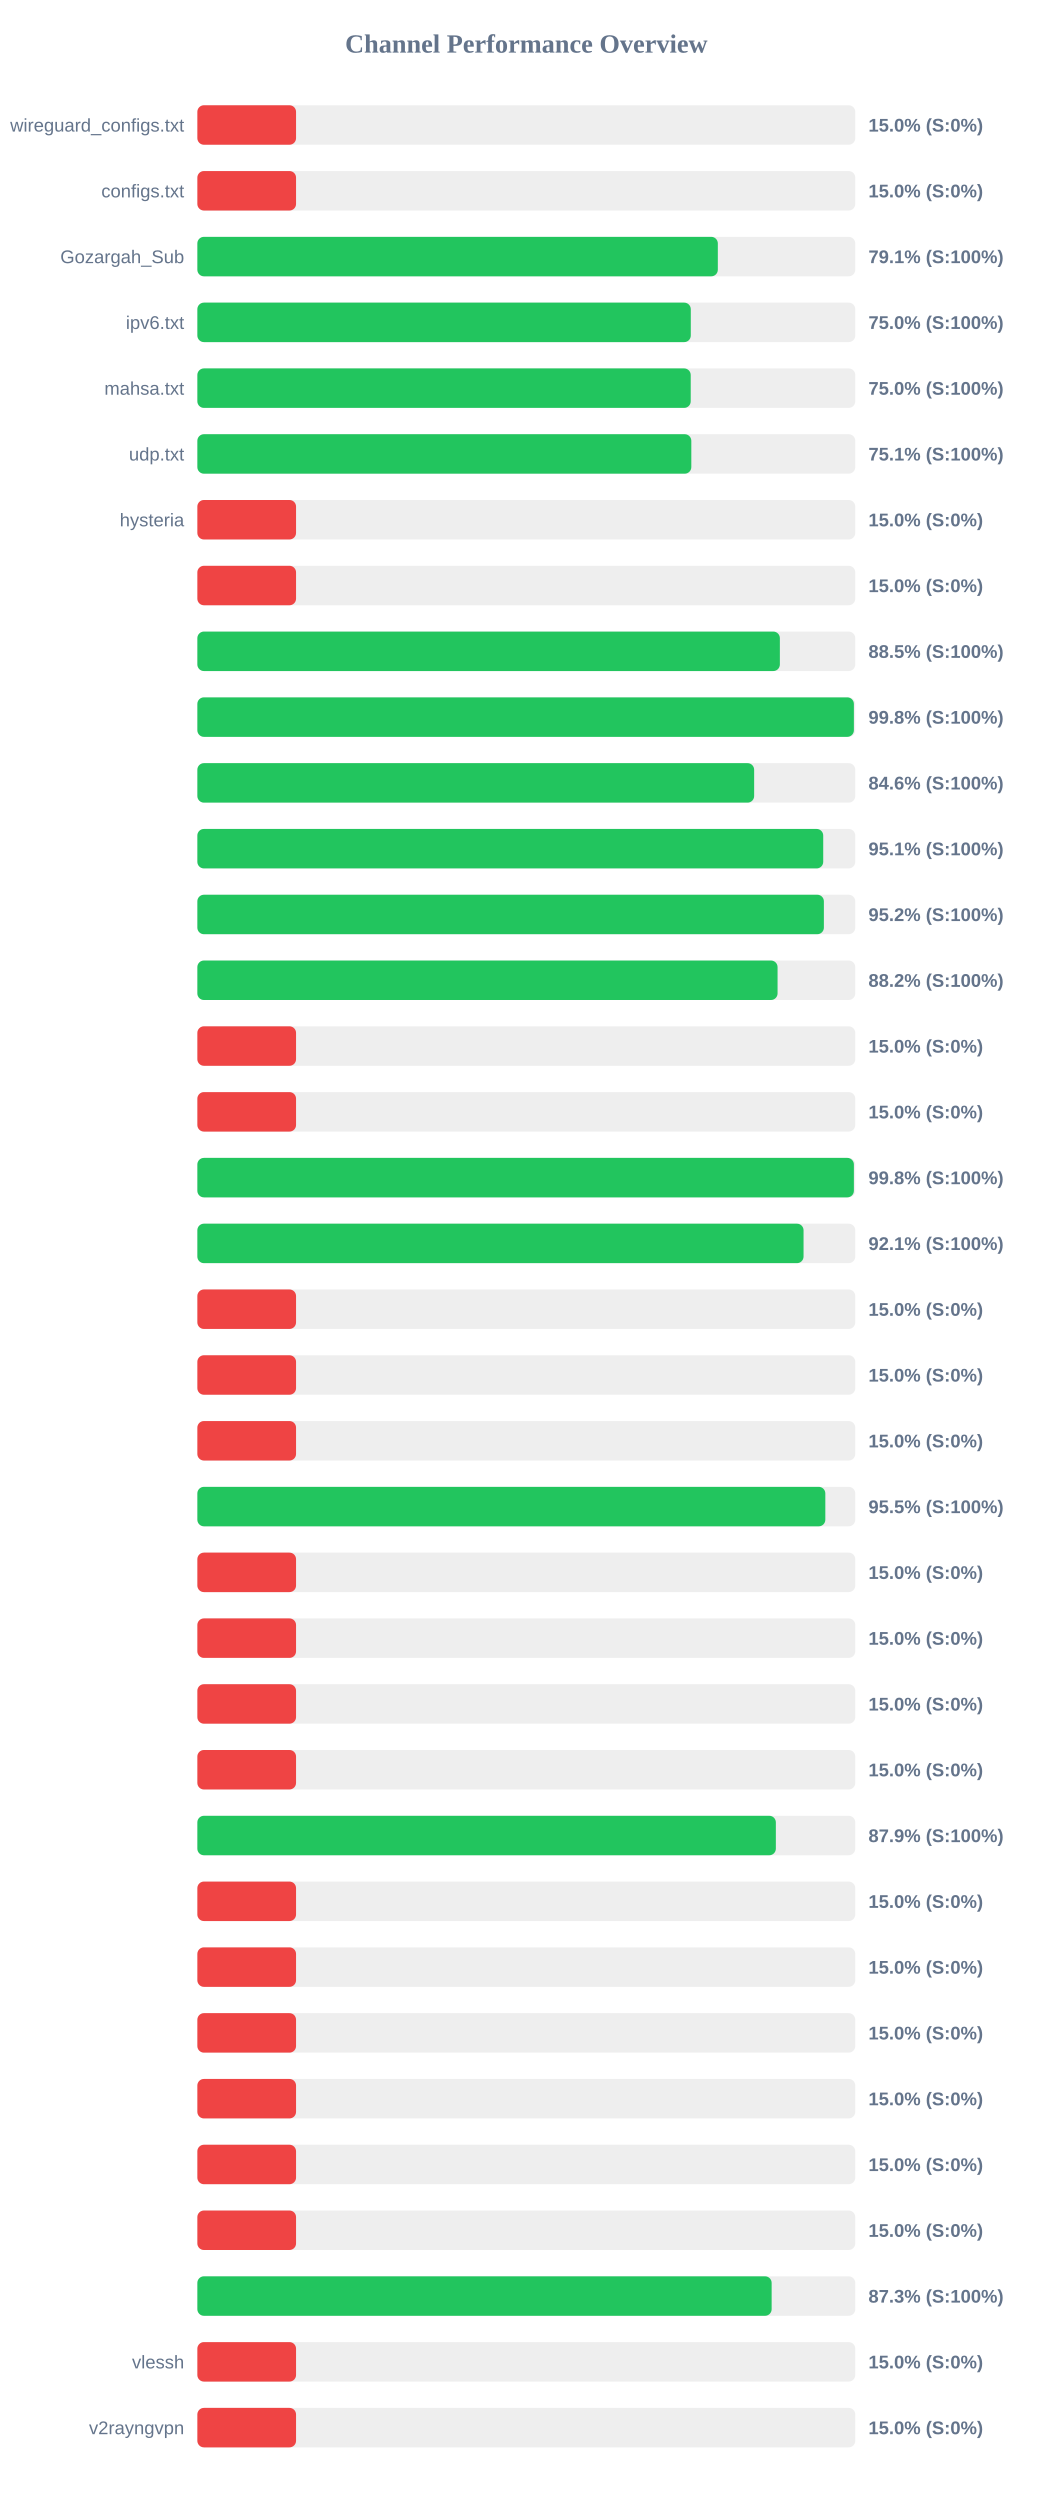
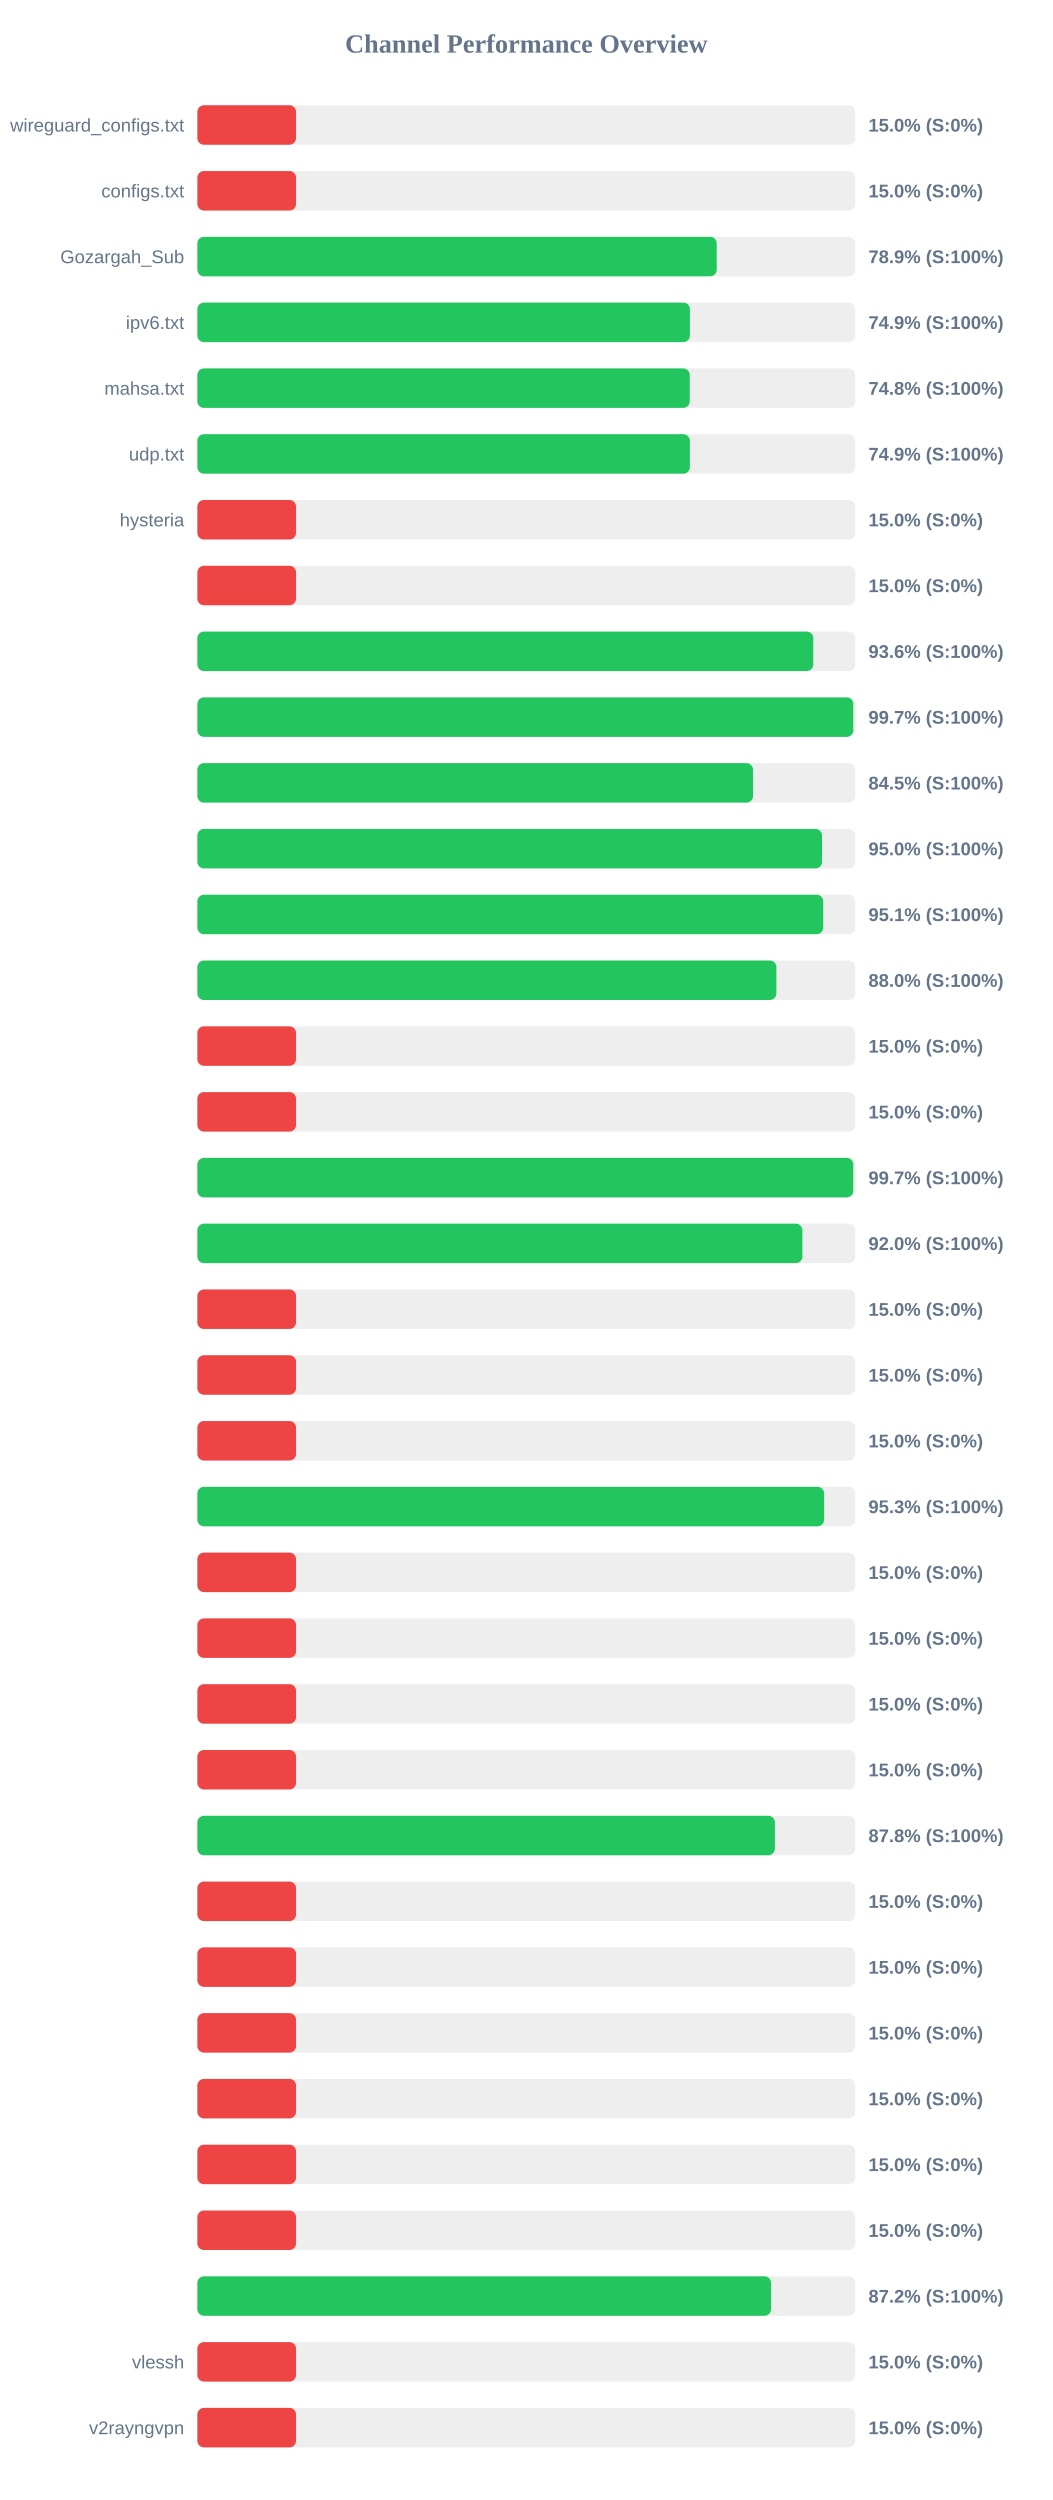
<svg xmlns="http://www.w3.org/2000/svg" width="800" height="1900" version="1.1">
  <style>
        .row { font: 14px Arial; fill: #64748b; }
        .score { font: bold 14px Arial; fill: #64748b; }
    </style>
  <text x="400" y="40" text-anchor="middle" font-size="20px" font-weight="bold" fill="#64748b">Channel Performance Overview</text>
  <rect x="150" y="80" width="500" height="30" fill="#eee" rx="5" />
  <rect x="150" y="80" width="75.0" height="30" fill="#ef4444" rx="5" />
  <text x="140" y="100" text-anchor="end" class="row">wireguard_configs.txt</text>
  <text x="660" y="100" text-anchor="start" class="score">15.0% (S:0%)</text>
  <rect x="150" y="130" width="500" height="30" fill="#eee" rx="5" />
  <rect x="150" y="130" width="75.0" height="30" fill="#ef4444" rx="5" />
  <text x="140" y="150" text-anchor="end" class="row">configs.txt</text>
  <text x="660" y="150" text-anchor="start" class="score">15.0% (S:0%)</text>
  <rect x="150" y="180" width="500" height="30" fill="#eee" rx="5" />
-   <rect x="150" y="180" width="395.55" height="30" fill="#22c55e" rx="5" />
+   <rect x="150" y="180" width="394.7" height="30" fill="#22c55e" rx="5" />
  <text x="140" y="200" text-anchor="end" class="row">Gozargah_Sub</text>
-   <text x="660" y="200" text-anchor="start" class="score">79.1% (S:100%)</text>
+   <text x="660" y="200" text-anchor="start" class="score">78.9% (S:100%)</text>
  <rect x="150" y="230" width="500" height="30" fill="#eee" rx="5" />
-   <rect x="150" y="230" width="375.0" height="30" fill="#22c55e" rx="5" />
+   <rect x="150" y="230" width="374.35" height="30" fill="#22c55e" rx="5" />
  <text x="140" y="250" text-anchor="end" class="row">ipv6.txt</text>
-   <text x="660" y="250" text-anchor="start" class="score">75.0% (S:100%)</text>
+   <text x="660" y="250" text-anchor="start" class="score">74.9% (S:100%)</text>
  <rect x="150" y="280" width="500" height="30" fill="#eee" rx="5" />
-   <rect x="150" y="280" width="374.95" height="30" fill="#22c55e" rx="5" />
+   <rect x="150" y="280" width="374.2" height="30" fill="#22c55e" rx="5" />
  <text x="140" y="300" text-anchor="end" class="row">mahsa.txt</text>
-   <text x="660" y="300" text-anchor="start" class="score">75.0% (S:100%)</text>
+   <text x="660" y="300" text-anchor="start" class="score">74.8% (S:100%)</text>
  <rect x="150" y="330" width="500" height="30" fill="#eee" rx="5" />
-   <rect x="150" y="330" width="375.4" height="30" fill="#22c55e" rx="5" />
+   <rect x="150" y="330" width="374.3" height="30" fill="#22c55e" rx="5" />
  <text x="140" y="350" text-anchor="end" class="row">udp.txt</text>
-   <text x="660" y="350" text-anchor="start" class="score">75.1% (S:100%)</text>
+   <text x="660" y="350" text-anchor="start" class="score">74.9% (S:100%)</text>
  <rect x="150" y="380" width="500" height="30" fill="#eee" rx="5" />
  <rect x="150" y="380" width="75.0" height="30" fill="#ef4444" rx="5" />
  <text x="140" y="400" text-anchor="end" class="row">hysteria</text>
  <text x="660" y="400" text-anchor="start" class="score">15.0% (S:0%)</text>
  <rect x="150" y="430" width="500" height="30" fill="#eee" rx="5" />
  <rect x="150" y="430" width="75.0" height="30" fill="#ef4444" rx="5" />
  <text x="140" y="450" text-anchor="end" class="row" />
  <text x="660" y="450" text-anchor="start" class="score">15.0% (S:0%)</text>
  <rect x="150" y="480" width="500" height="30" fill="#eee" rx="5" />
-   <rect x="150" y="480" width="442.7" height="30" fill="#22c55e" rx="5" />
+   <rect x="150" y="480" width="468.1" height="30" fill="#22c55e" rx="5" />
  <text x="140" y="500" text-anchor="end" class="row" />
-   <text x="660" y="500" text-anchor="start" class="score">88.5% (S:100%)</text>
+   <text x="660" y="500" text-anchor="start" class="score">93.6% (S:100%)</text>
  <rect x="150" y="530" width="500" height="30" fill="#eee" rx="5" />
-   <rect x="150" y="530" width="498.95" height="30" fill="#22c55e" rx="5" />
+   <rect x="150" y="530" width="498.5" height="30" fill="#22c55e" rx="5" />
  <text x="140" y="550" text-anchor="end" class="row" />
-   <text x="660" y="550" text-anchor="start" class="score">99.8% (S:100%)</text>
+   <text x="660" y="550" text-anchor="start" class="score">99.7% (S:100%)</text>
  <rect x="150" y="580" width="500" height="30" fill="#eee" rx="5" />
-   <rect x="150" y="580" width="423.15" height="30" fill="#22c55e" rx="5" />
+   <rect x="150" y="580" width="422.3" height="30" fill="#22c55e" rx="5" />
  <text x="140" y="600" text-anchor="end" class="row" />
-   <text x="660" y="600" text-anchor="start" class="score">84.6% (S:100%)</text>
+   <text x="660" y="600" text-anchor="start" class="score">84.5% (S:100%)</text>
  <rect x="150" y="630" width="500" height="30" fill="#eee" rx="5" />
-   <rect x="150" y="630" width="475.65" height="30" fill="#22c55e" rx="5" />
+   <rect x="150" y="630" width="474.75" height="30" fill="#22c55e" rx="5" />
  <text x="140" y="650" text-anchor="end" class="row" />
-   <text x="660" y="650" text-anchor="start" class="score">95.1% (S:100%)</text>
+   <text x="660" y="650" text-anchor="start" class="score">95.0% (S:100%)</text>
  <rect x="150" y="680" width="500" height="30" fill="#eee" rx="5" />
-   <rect x="150" y="680" width="476.15" height="30" fill="#22c55e" rx="5" />
+   <rect x="150" y="680" width="475.65" height="30" fill="#22c55e" rx="5" />
  <text x="140" y="700" text-anchor="end" class="row" />
-   <text x="660" y="700" text-anchor="start" class="score">95.2% (S:100%)</text>
+   <text x="660" y="700" text-anchor="start" class="score">95.1% (S:100%)</text>
  <rect x="150" y="730" width="500" height="30" fill="#eee" rx="5" />
-   <rect x="150" y="730" width="440.95" height="30" fill="#22c55e" rx="5" />
+   <rect x="150" y="730" width="440.05" height="30" fill="#22c55e" rx="5" />
  <text x="140" y="750" text-anchor="end" class="row" />
-   <text x="660" y="750" text-anchor="start" class="score">88.2% (S:100%)</text>
+   <text x="660" y="750" text-anchor="start" class="score">88.0% (S:100%)</text>
  <rect x="150" y="780" width="500" height="30" fill="#eee" rx="5" />
  <rect x="150" y="780" width="75.0" height="30" fill="#ef4444" rx="5" />
  <text x="140" y="800" text-anchor="end" class="row" />
  <text x="660" y="800" text-anchor="start" class="score">15.0% (S:0%)</text>
  <rect x="150" y="830" width="500" height="30" fill="#eee" rx="5" />
  <rect x="150" y="830" width="75.0" height="30" fill="#ef4444" rx="5" />
  <text x="140" y="850" text-anchor="end" class="row" />
  <text x="660" y="850" text-anchor="start" class="score">15.0% (S:0%)</text>
  <rect x="150" y="880" width="500" height="30" fill="#eee" rx="5" />
-   <rect x="150" y="880" width="498.95" height="30" fill="#22c55e" rx="5" />
+   <rect x="150" y="880" width="498.5" height="30" fill="#22c55e" rx="5" />
  <text x="140" y="900" text-anchor="end" class="row" />
-   <text x="660" y="900" text-anchor="start" class="score">99.8% (S:100%)</text>
+   <text x="660" y="900" text-anchor="start" class="score">99.7% (S:100%)</text>
  <rect x="150" y="930" width="500" height="30" fill="#eee" rx="5" />
-   <rect x="150" y="930" width="460.7" height="30" fill="#22c55e" rx="5" />
+   <rect x="150" y="930" width="459.8" height="30" fill="#22c55e" rx="5" />
  <text x="140" y="950" text-anchor="end" class="row" />
-   <text x="660" y="950" text-anchor="start" class="score">92.1% (S:100%)</text>
+   <text x="660" y="950" text-anchor="start" class="score">92.0% (S:100%)</text>
  <rect x="150" y="980" width="500" height="30" fill="#eee" rx="5" />
  <rect x="150" y="980" width="75.0" height="30" fill="#ef4444" rx="5" />
  <text x="140" y="1000" text-anchor="end" class="row" />
  <text x="660" y="1000" text-anchor="start" class="score">15.0% (S:0%)</text>
  <rect x="150" y="1030" width="500" height="30" fill="#eee" rx="5" />
  <rect x="150" y="1030" width="75.0" height="30" fill="#ef4444" rx="5" />
  <text x="140" y="1050" text-anchor="end" class="row" />
  <text x="660" y="1050" text-anchor="start" class="score">15.0% (S:0%)</text>
  <rect x="150" y="1080" width="500" height="30" fill="#eee" rx="5" />
  <rect x="150" y="1080" width="75.0" height="30" fill="#ef4444" rx="5" />
  <text x="140" y="1100" text-anchor="end" class="row" />
  <text x="660" y="1100" text-anchor="start" class="score">15.0% (S:0%)</text>
  <rect x="150" y="1130" width="500" height="30" fill="#eee" rx="5" />
-   <rect x="150" y="1130" width="477.25" height="30" fill="#22c55e" rx="5" />
+   <rect x="150" y="1130" width="476.35" height="30" fill="#22c55e" rx="5" />
  <text x="140" y="1150" text-anchor="end" class="row" />
-   <text x="660" y="1150" text-anchor="start" class="score">95.5% (S:100%)</text>
+   <text x="660" y="1150" text-anchor="start" class="score">95.3% (S:100%)</text>
  <rect x="150" y="1180" width="500" height="30" fill="#eee" rx="5" />
  <rect x="150" y="1180" width="75.0" height="30" fill="#ef4444" rx="5" />
  <text x="140" y="1200" text-anchor="end" class="row" />
  <text x="660" y="1200" text-anchor="start" class="score">15.0% (S:0%)</text>
  <rect x="150" y="1230" width="500" height="30" fill="#eee" rx="5" />
  <rect x="150" y="1230" width="75.0" height="30" fill="#ef4444" rx="5" />
  <text x="140" y="1250" text-anchor="end" class="row" />
  <text x="660" y="1250" text-anchor="start" class="score">15.0% (S:0%)</text>
  <rect x="150" y="1280" width="500" height="30" fill="#eee" rx="5" />
  <rect x="150" y="1280" width="75.0" height="30" fill="#ef4444" rx="5" />
  <text x="140" y="1300" text-anchor="end" class="row" />
  <text x="660" y="1300" text-anchor="start" class="score">15.0% (S:0%)</text>
  <rect x="150" y="1330" width="500" height="30" fill="#eee" rx="5" />
  <rect x="150" y="1330" width="75.0" height="30" fill="#ef4444" rx="5" />
  <text x="140" y="1350" text-anchor="end" class="row" />
  <text x="660" y="1350" text-anchor="start" class="score">15.0% (S:0%)</text>
  <rect x="150" y="1380" width="500" height="30" fill="#eee" rx="5" />
-   <rect x="150" y="1380" width="439.65" height="30" fill="#22c55e" rx="5" />
+   <rect x="150" y="1380" width="438.9" height="30" fill="#22c55e" rx="5" />
  <text x="140" y="1400" text-anchor="end" class="row" />
-   <text x="660" y="1400" text-anchor="start" class="score">87.9% (S:100%)</text>
+   <text x="660" y="1400" text-anchor="start" class="score">87.8% (S:100%)</text>
  <rect x="150" y="1430" width="500" height="30" fill="#eee" rx="5" />
  <rect x="150" y="1430" width="75.0" height="30" fill="#ef4444" rx="5" />
  <text x="140" y="1450" text-anchor="end" class="row" />
  <text x="660" y="1450" text-anchor="start" class="score">15.0% (S:0%)</text>
  <rect x="150" y="1480" width="500" height="30" fill="#eee" rx="5" />
  <rect x="150" y="1480" width="75.0" height="30" fill="#ef4444" rx="5" />
  <text x="140" y="1500" text-anchor="end" class="row" />
  <text x="660" y="1500" text-anchor="start" class="score">15.0% (S:0%)</text>
  <rect x="150" y="1530" width="500" height="30" fill="#eee" rx="5" />
  <rect x="150" y="1530" width="75.0" height="30" fill="#ef4444" rx="5" />
  <text x="140" y="1550" text-anchor="end" class="row" />
  <text x="660" y="1550" text-anchor="start" class="score">15.0% (S:0%)</text>
  <rect x="150" y="1580" width="500" height="30" fill="#eee" rx="5" />
  <rect x="150" y="1580" width="75.0" height="30" fill="#ef4444" rx="5" />
  <text x="140" y="1600" text-anchor="end" class="row" />
  <text x="660" y="1600" text-anchor="start" class="score">15.0% (S:0%)</text>
  <rect x="150" y="1630" width="500" height="30" fill="#eee" rx="5" />
  <rect x="150" y="1630" width="75.0" height="30" fill="#ef4444" rx="5" />
  <text x="140" y="1650" text-anchor="end" class="row" />
  <text x="660" y="1650" text-anchor="start" class="score">15.0% (S:0%)</text>
  <rect x="150" y="1680" width="500" height="30" fill="#eee" rx="5" />
  <rect x="150" y="1680" width="75.0" height="30" fill="#ef4444" rx="5" />
  <text x="140" y="1700" text-anchor="end" class="row" />
  <text x="660" y="1700" text-anchor="start" class="score">15.0% (S:0%)</text>
  <rect x="150" y="1730" width="500" height="30" fill="#eee" rx="5" />
-   <rect x="150" y="1730" width="436.45" height="30" fill="#22c55e" rx="5" />
+   <rect x="150" y="1730" width="436.0" height="30" fill="#22c55e" rx="5" />
  <text x="140" y="1750" text-anchor="end" class="row" />
-   <text x="660" y="1750" text-anchor="start" class="score">87.3% (S:100%)</text>
+   <text x="660" y="1750" text-anchor="start" class="score">87.2% (S:100%)</text>
  <rect x="150" y="1780" width="500" height="30" fill="#eee" rx="5" />
  <rect x="150" y="1780" width="75.0" height="30" fill="#ef4444" rx="5" />
  <text x="140" y="1800" text-anchor="end" class="row">vlessh</text>
  <text x="660" y="1800" text-anchor="start" class="score">15.0% (S:0%)</text>
  <rect x="150" y="1830" width="500" height="30" fill="#eee" rx="5" />
  <rect x="150" y="1830" width="75.0" height="30" fill="#ef4444" rx="5" />
  <text x="140" y="1850" text-anchor="end" class="row">v2rayngvpn</text>
  <text x="660" y="1850" text-anchor="start" class="score">15.0% (S:0%)</text>
</svg>
